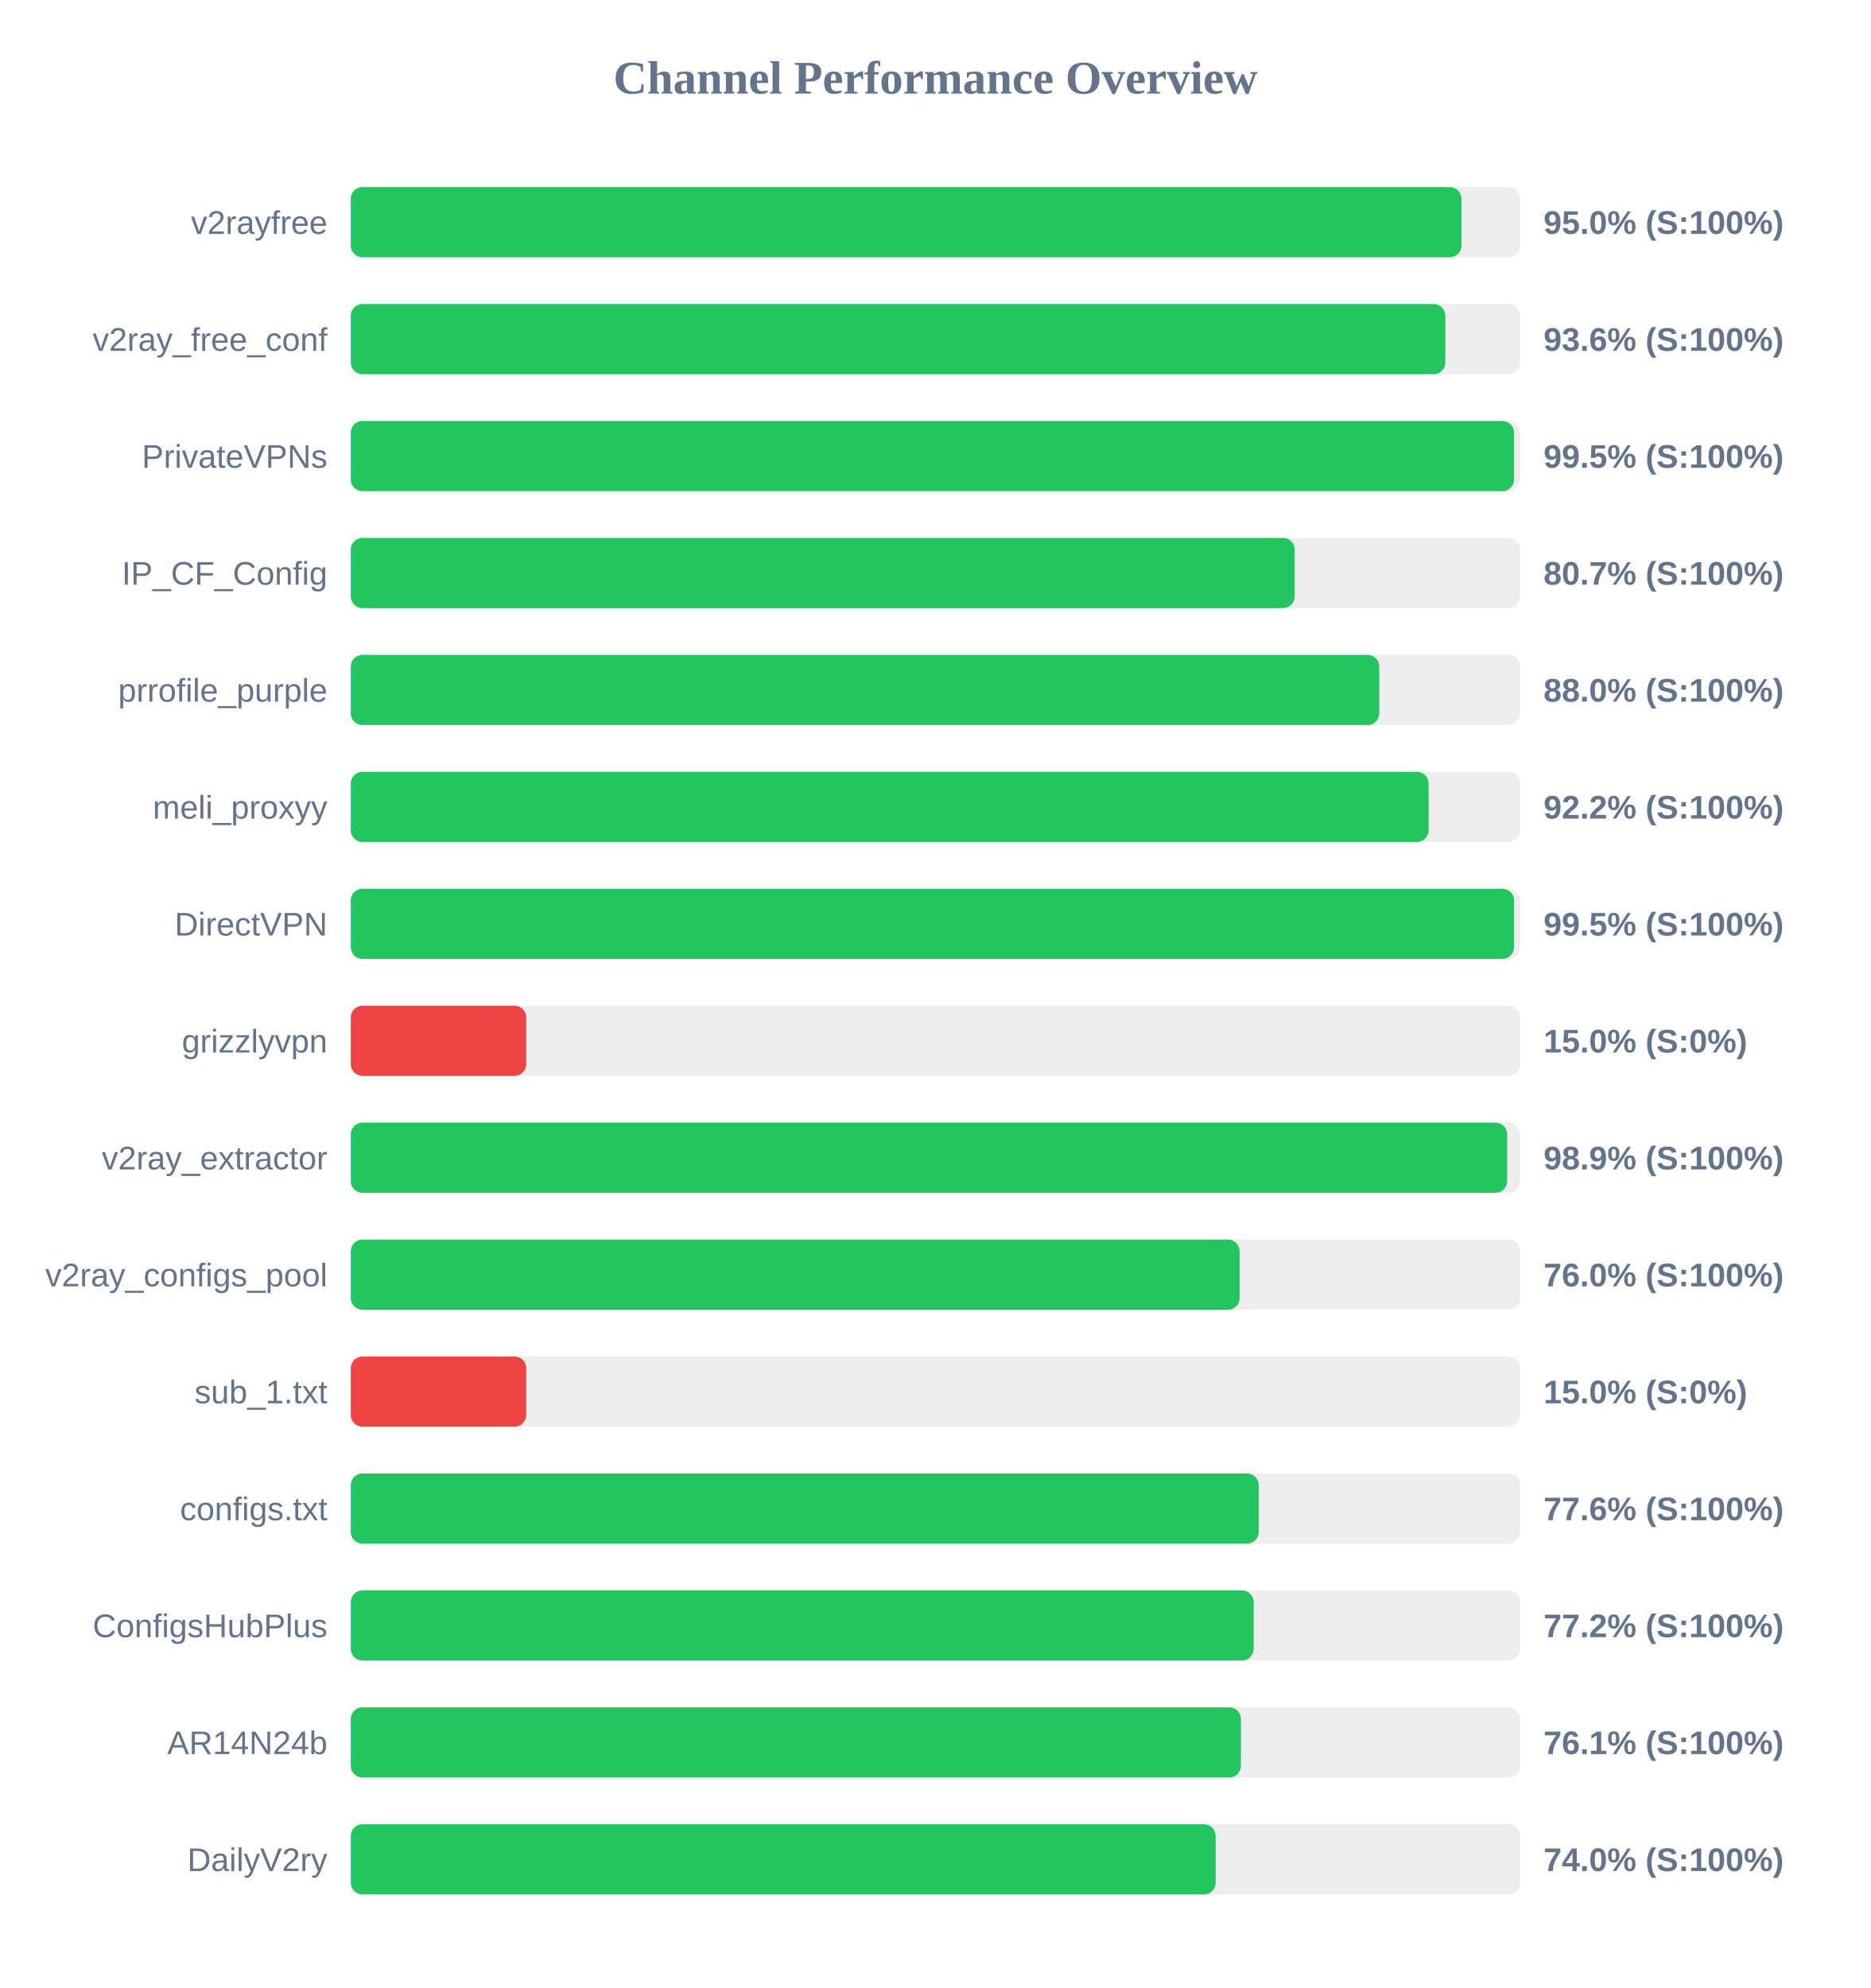
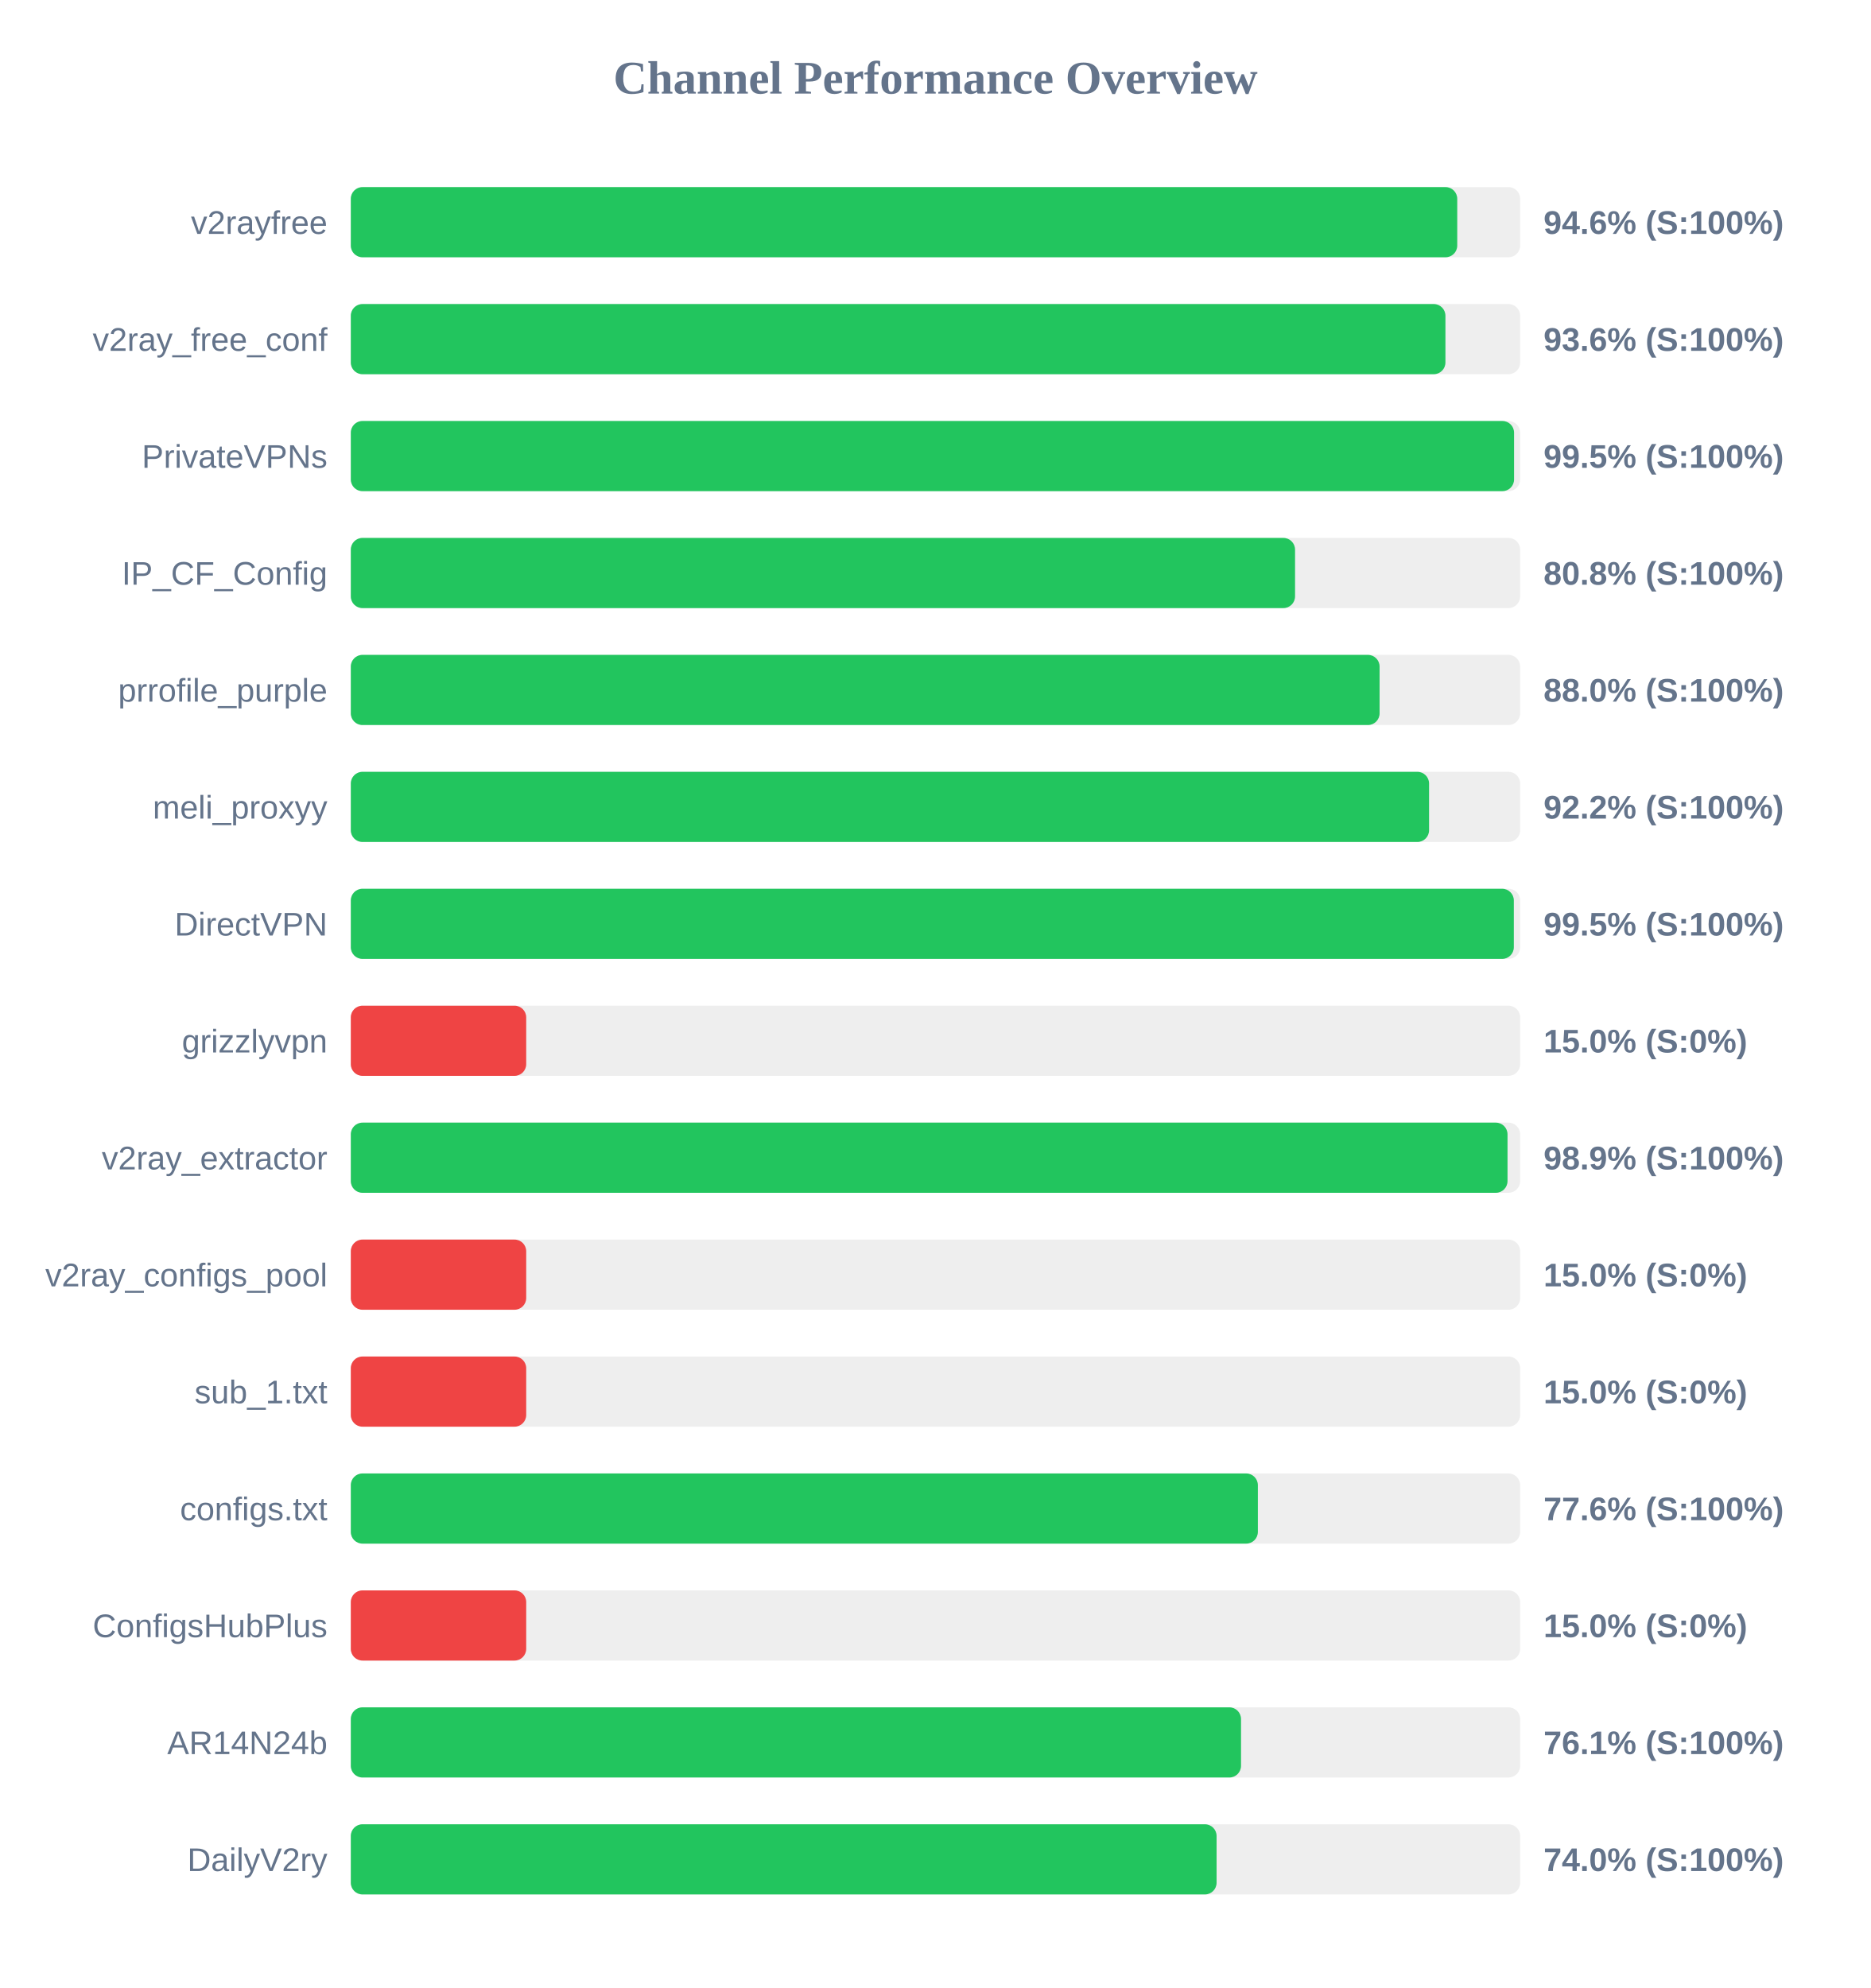
<svg xmlns="http://www.w3.org/2000/svg" width="800" height="850" version="1.1">
  <style>
        .row { font: 14px Arial; fill: #64748b; }
        .score { font: bold 14px Arial; fill: #64748b; }
    </style>
  <text x="400" y="40" text-anchor="middle" font-size="20px" font-weight="bold" fill="#64748b">Channel Performance Overview</text>
  <rect x="150" y="80" width="500" height="30" fill="#eee" rx="5" />
-   <rect x="150" y="80" width="474.9" height="30" fill="#22c55e" rx="5" />
+   <rect x="150" y="80" width="473.1" height="30" fill="#22c55e" rx="5" />
  <text x="140" y="100" text-anchor="end" class="row">v2rayfree</text>
-   <text x="660" y="100" text-anchor="start" class="score">95.0% (S:100%)</text>
+   <text x="660" y="100" text-anchor="start" class="score">94.6% (S:100%)</text>
  <rect x="150" y="130" width="500" height="30" fill="#eee" rx="5" />
-   <rect x="150" y="130" width="468.0" height="30" fill="#22c55e" rx="5" />
+   <rect x="150" y="130" width="468.05" height="30" fill="#22c55e" rx="5" />
  <text x="140" y="150" text-anchor="end" class="row">v2ray_free_conf</text>
  <text x="660" y="150" text-anchor="start" class="score">93.6% (S:100%)</text>
  <rect x="150" y="180" width="500" height="30" fill="#eee" rx="5" />
  <rect x="150" y="180" width="497.4" height="30" fill="#22c55e" rx="5" />
  <text x="140" y="200" text-anchor="end" class="row">PrivateVPNs</text>
  <text x="660" y="200" text-anchor="start" class="score">99.5% (S:100%)</text>
  <rect x="150" y="230" width="500" height="30" fill="#eee" rx="5" />
-   <rect x="150" y="230" width="403.6" height="30" fill="#22c55e" rx="5" />
+   <rect x="150" y="230" width="403.75" height="30" fill="#22c55e" rx="5" />
  <text x="140" y="250" text-anchor="end" class="row">IP_CF_Config</text>
-   <text x="660" y="250" text-anchor="start" class="score">80.7% (S:100%)</text>
+   <text x="660" y="250" text-anchor="start" class="score">80.8% (S:100%)</text>
  <rect x="150" y="280" width="500" height="30" fill="#eee" rx="5" />
-   <rect x="150" y="280" width="439.75" height="30" fill="#22c55e" rx="5" />
+   <rect x="150" y="280" width="439.9" height="30" fill="#22c55e" rx="5" />
  <text x="140" y="300" text-anchor="end" class="row">prrofile_purple</text>
  <text x="660" y="300" text-anchor="start" class="score">88.0% (S:100%)</text>
  <rect x="150" y="330" width="500" height="30" fill="#eee" rx="5" />
-   <rect x="150" y="330" width="460.85" height="30" fill="#22c55e" rx="5" />
+   <rect x="150" y="330" width="461.05" height="30" fill="#22c55e" rx="5" />
  <text x="140" y="350" text-anchor="end" class="row">meli_proxyy</text>
  <text x="660" y="350" text-anchor="start" class="score">92.2% (S:100%)</text>
  <rect x="150" y="380" width="500" height="30" fill="#eee" rx="5" />
-   <rect x="150" y="380" width="497.4" height="30" fill="#22c55e" rx="5" />
+   <rect x="150" y="380" width="497.3" height="30" fill="#22c55e" rx="5" />
  <text x="140" y="400" text-anchor="end" class="row">DirectVPN</text>
  <text x="660" y="400" text-anchor="start" class="score">99.5% (S:100%)</text>
  <rect x="150" y="430" width="500" height="30" fill="#eee" rx="5" />
  <rect x="150" y="430" width="75.0" height="30" fill="#ef4444" rx="5" />
  <text x="140" y="450" text-anchor="end" class="row">grizzlyvpn</text>
  <text x="660" y="450" text-anchor="start" class="score">15.0% (S:0%)</text>
  <rect x="150" y="480" width="500" height="30" fill="#eee" rx="5" />
-   <rect x="150" y="480" width="494.45" height="30" fill="#22c55e" rx="5" />
+   <rect x="150" y="480" width="494.6" height="30" fill="#22c55e" rx="5" />
  <text x="140" y="500" text-anchor="end" class="row">v2ray_extractor</text>
  <text x="660" y="500" text-anchor="start" class="score">98.9% (S:100%)</text>
  <rect x="150" y="530" width="500" height="30" fill="#eee" rx="5" />
-   <rect x="150" y="530" width="380.05" height="30" fill="#22c55e" rx="5" />
+   <rect x="150" y="530" width="75.0" height="30" fill="#ef4444" rx="5" />
  <text x="140" y="550" text-anchor="end" class="row">v2ray_configs_pool</text>
-   <text x="660" y="550" text-anchor="start" class="score">76.0% (S:100%)</text>
+   <text x="660" y="550" text-anchor="start" class="score">15.0% (S:0%)</text>
  <rect x="150" y="580" width="500" height="30" fill="#eee" rx="5" />
  <rect x="150" y="580" width="75.0" height="30" fill="#ef4444" rx="5" />
  <text x="140" y="600" text-anchor="end" class="row">sub_1.txt</text>
  <text x="660" y="600" text-anchor="start" class="score">15.0% (S:0%)</text>
  <rect x="150" y="630" width="500" height="30" fill="#eee" rx="5" />
-   <rect x="150" y="630" width="388.2" height="30" fill="#22c55e" rx="5" />
+   <rect x="150" y="630" width="387.85" height="30" fill="#22c55e" rx="5" />
  <text x="140" y="650" text-anchor="end" class="row">configs.txt</text>
  <text x="660" y="650" text-anchor="start" class="score">77.6% (S:100%)</text>
  <rect x="150" y="680" width="500" height="30" fill="#eee" rx="5" />
-   <rect x="150" y="680" width="386.05" height="30" fill="#22c55e" rx="5" />
+   <rect x="150" y="680" width="75.0" height="30" fill="#ef4444" rx="5" />
  <text x="140" y="700" text-anchor="end" class="row">ConfigsHubPlus</text>
-   <text x="660" y="700" text-anchor="start" class="score">77.2% (S:100%)</text>
+   <text x="660" y="700" text-anchor="start" class="score">15.0% (S:0%)</text>
  <rect x="150" y="730" width="500" height="30" fill="#eee" rx="5" />
-   <rect x="150" y="730" width="380.6" height="30" fill="#22c55e" rx="5" />
+   <rect x="150" y="730" width="380.65" height="30" fill="#22c55e" rx="5" />
  <text x="140" y="750" text-anchor="end" class="row">AR14N24b</text>
  <text x="660" y="750" text-anchor="start" class="score">76.1% (S:100%)</text>
  <rect x="150" y="780" width="500" height="30" fill="#eee" rx="5" />
-   <rect x="150" y="780" width="369.8" height="30" fill="#22c55e" rx="5" />
+   <rect x="150" y="780" width="370.2" height="30" fill="#22c55e" rx="5" />
  <text x="140" y="800" text-anchor="end" class="row">DailyV2ry</text>
  <text x="660" y="800" text-anchor="start" class="score">74.0% (S:100%)</text>
</svg>
